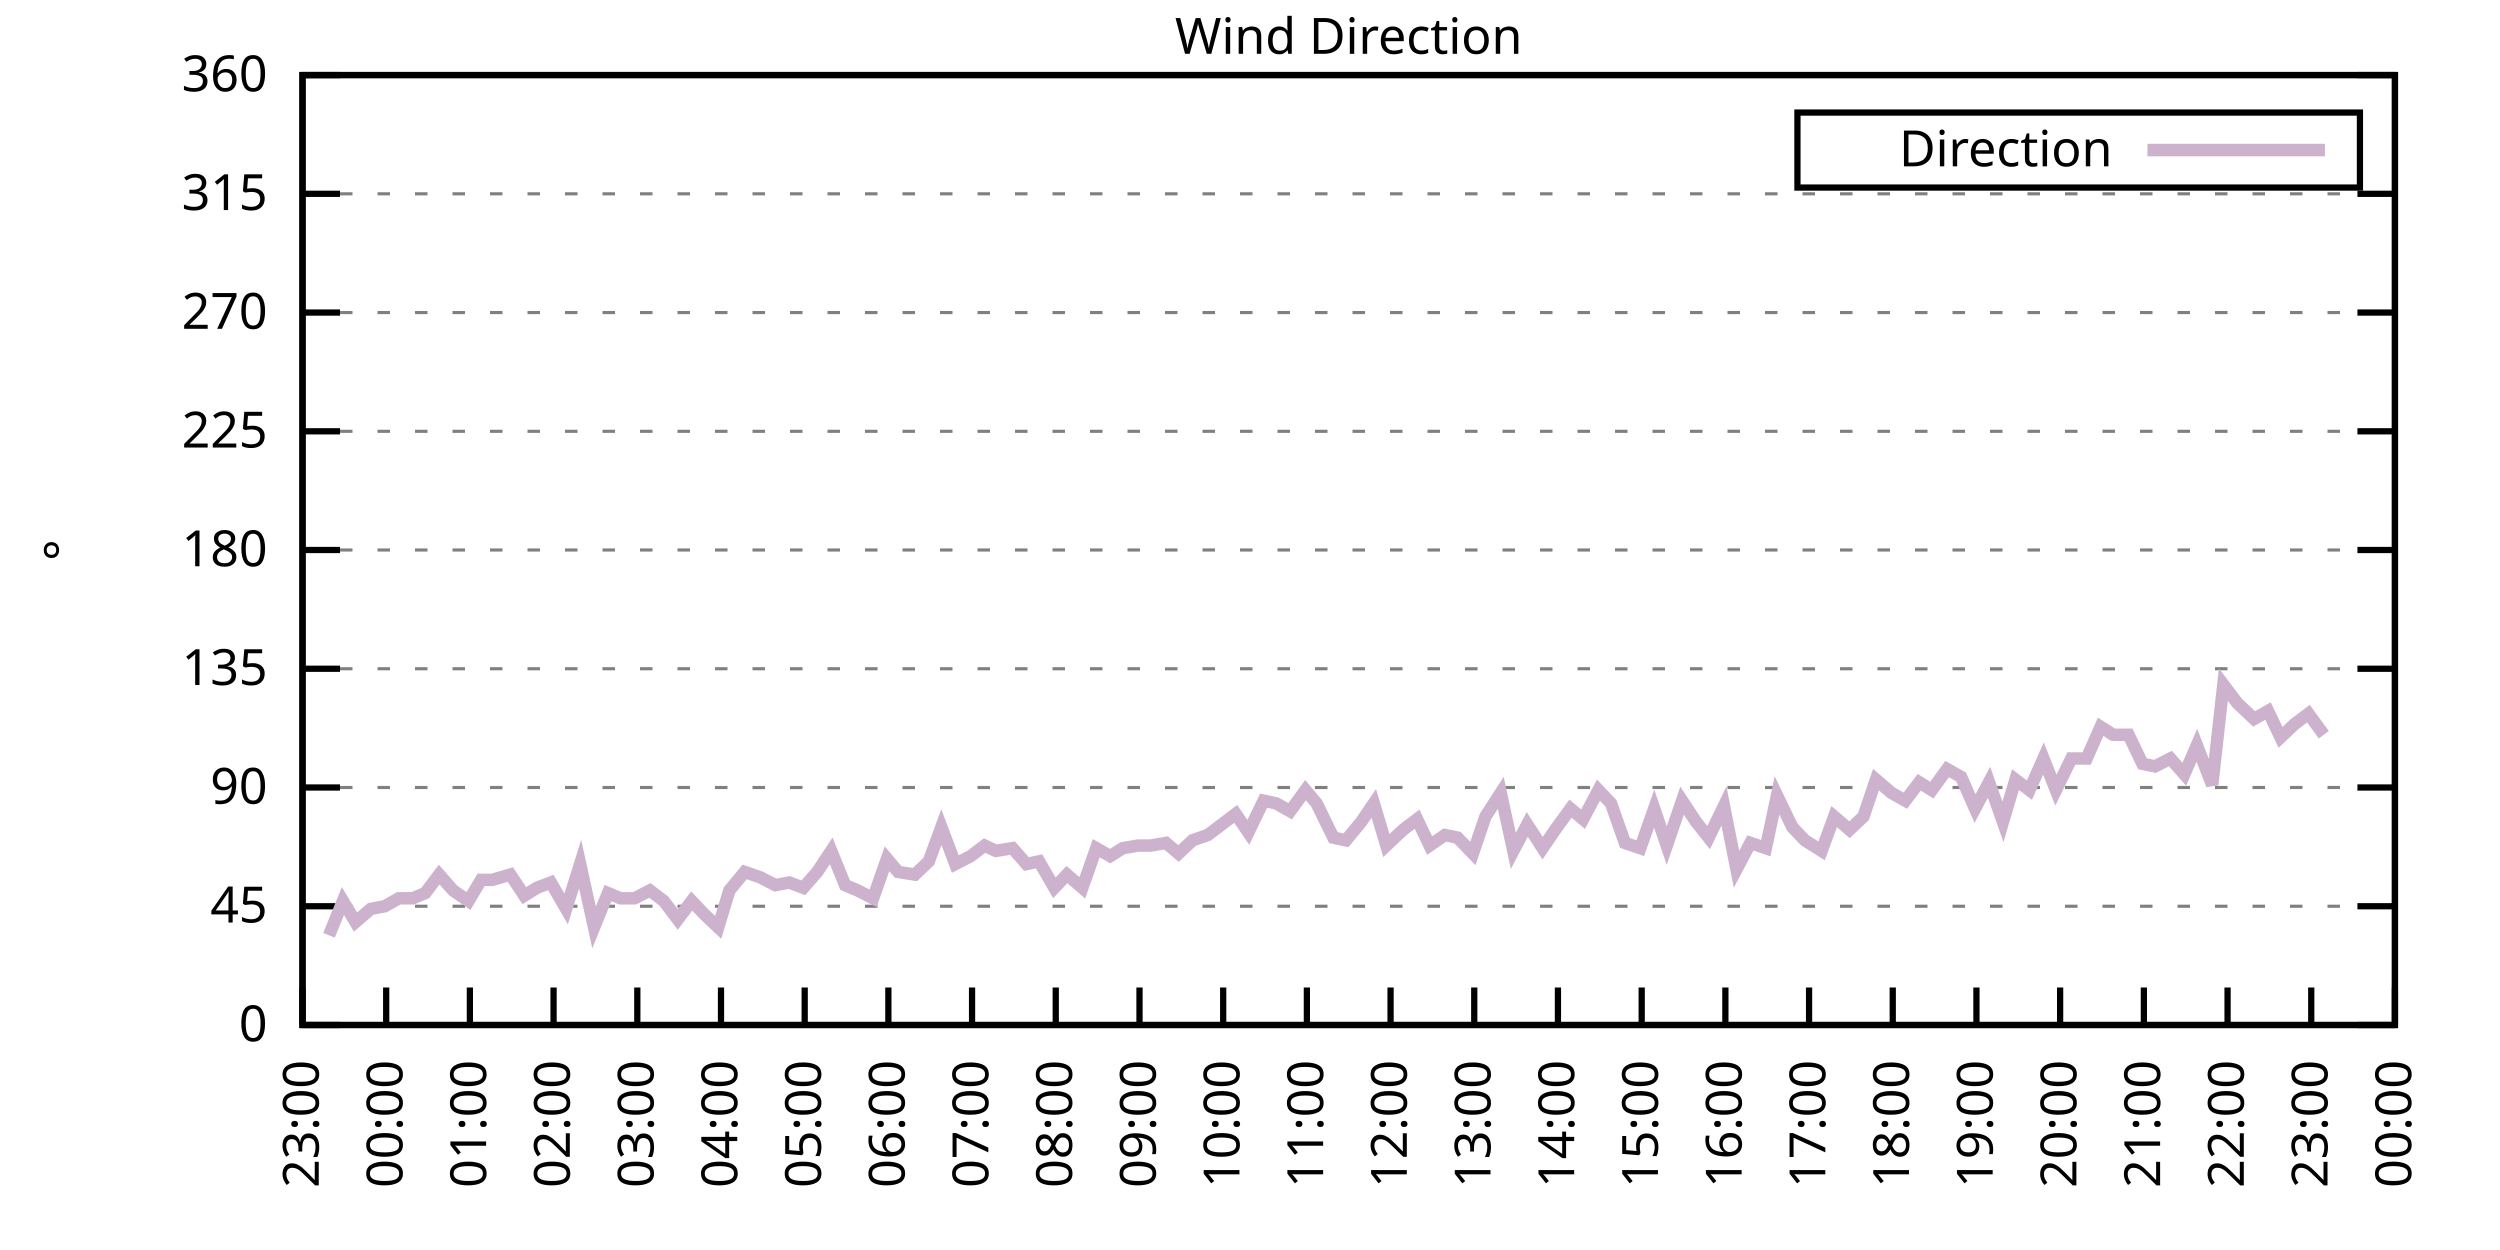
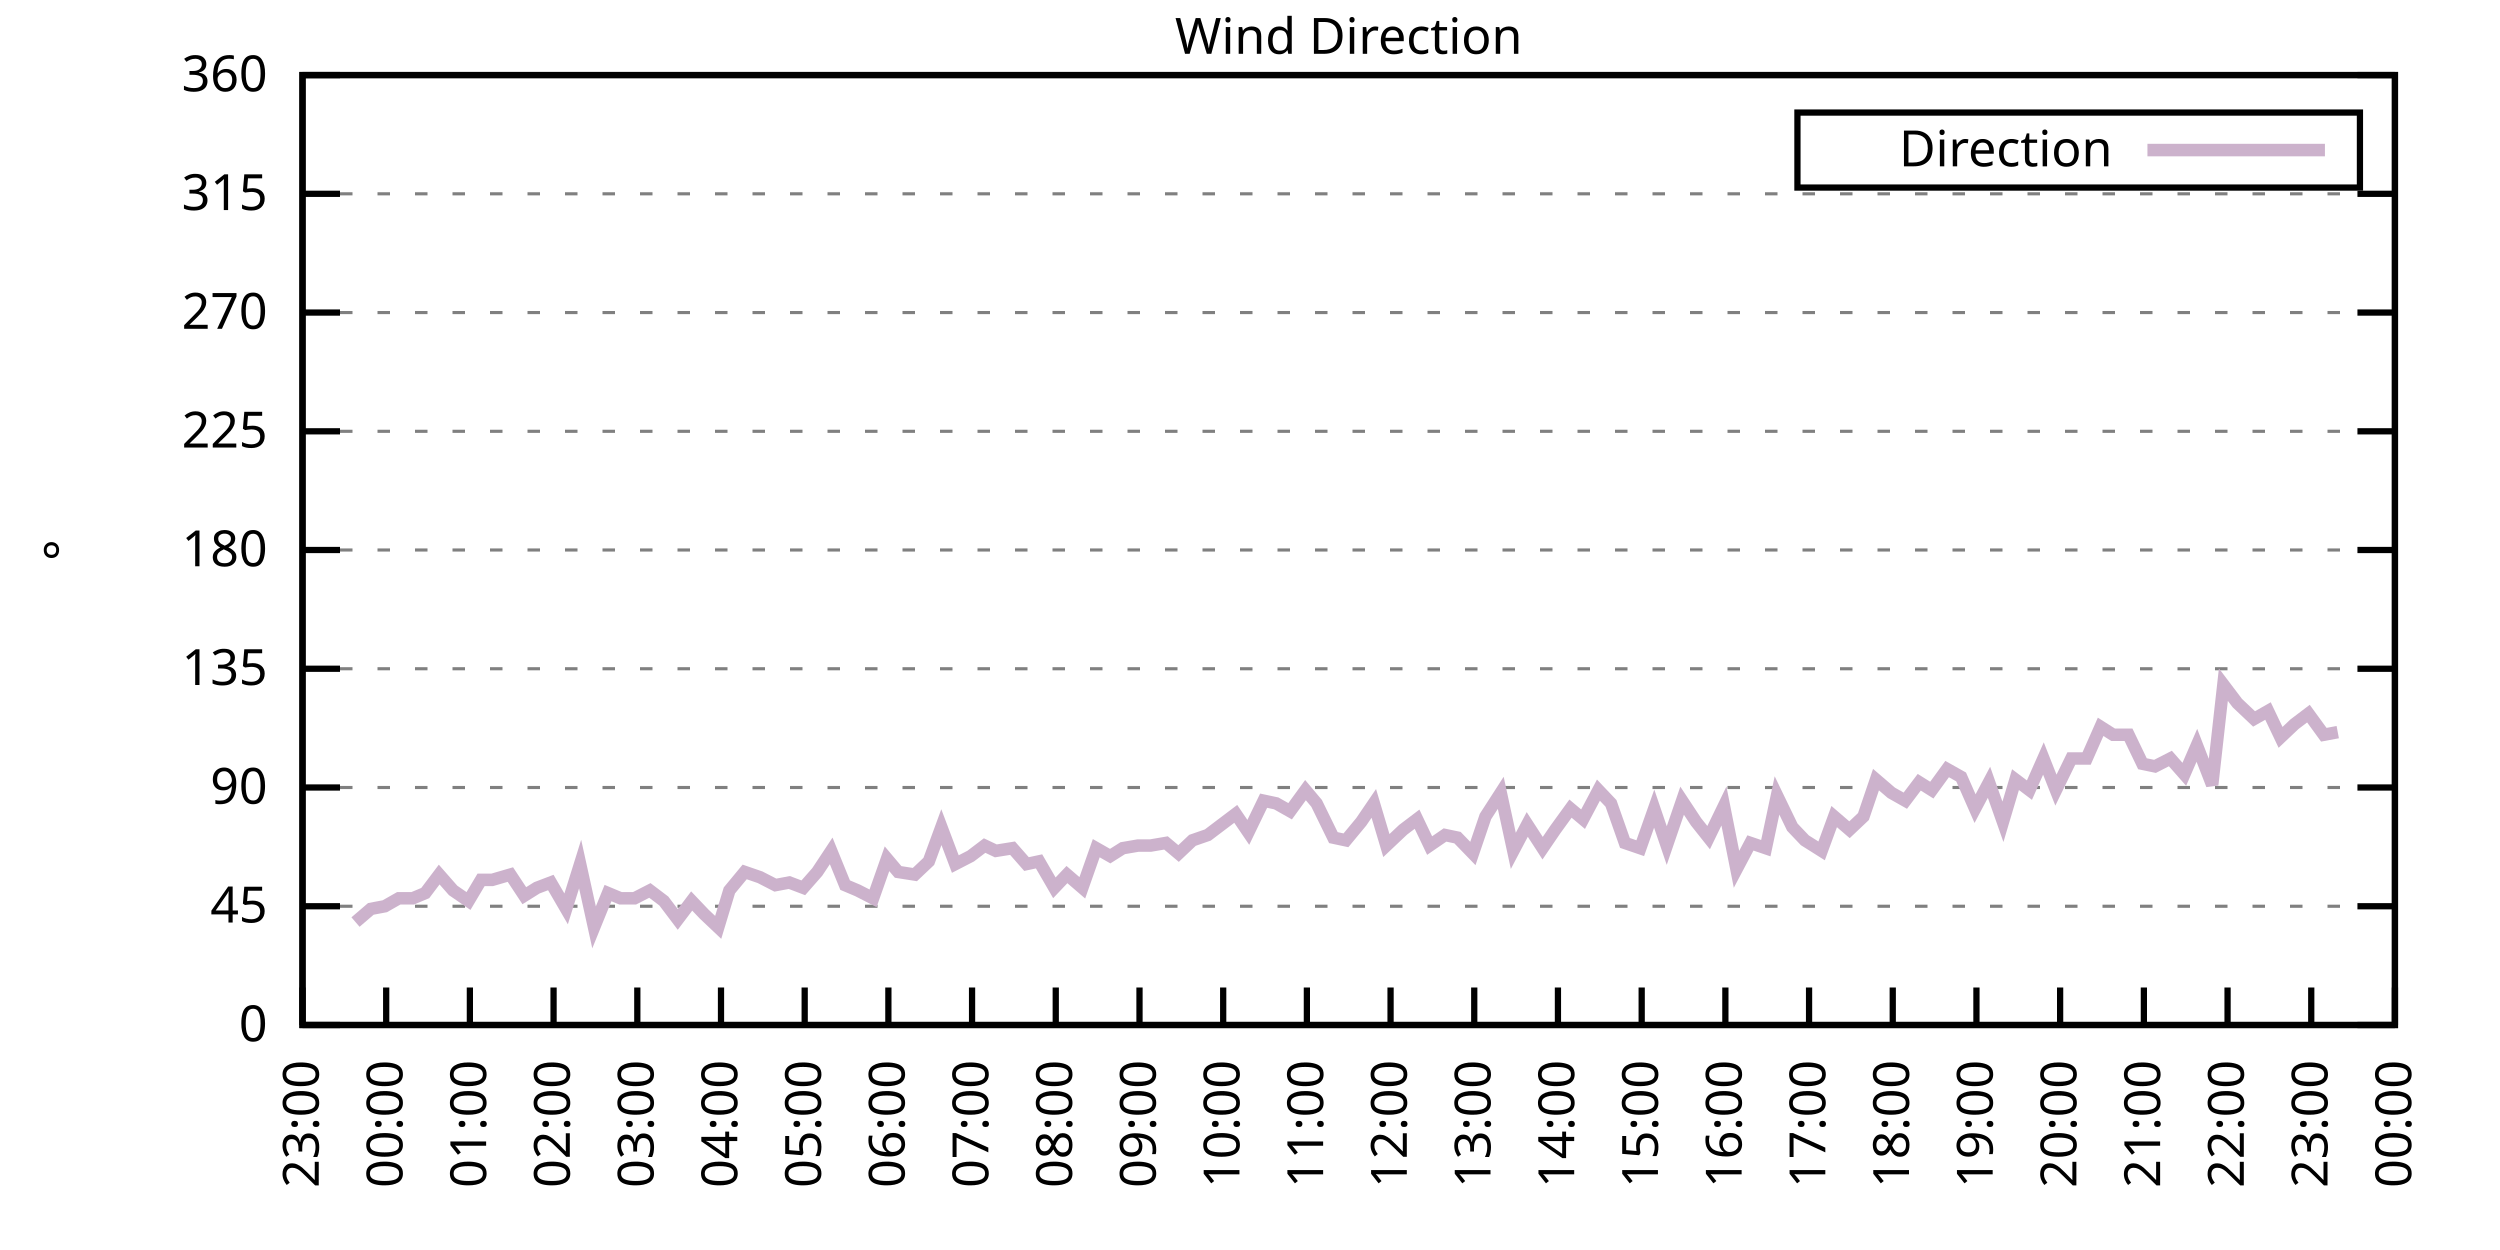
<svg xmlns="http://www.w3.org/2000/svg" xmlns:xlink="http://www.w3.org/1999/xlink" width="400" height="200" viewBox="0 0 400 200">
  <g id="gnuplot_canvas">
    <rect x="0" y="0" width="400" height="200" fill="none" />
    <defs>
      <circle id="gpDot" r="0.5" stroke-width="0.5" stroke="currentColor" />
      <path id="gpPt0" stroke-width="0.333" stroke="currentColor" d="M-1,0 h2 M0,-1 v2" />
      <path id="gpPt1" stroke-width="0.333" stroke="currentColor" d="M-1,-1 L1,1 M1,-1 L-1,1" />
      <path id="gpPt2" stroke-width="0.333" stroke="currentColor" d="M-1,0 L1,0 M0,-1 L0,1 M-1,-1 L1,1 M-1,1 L1,-1" />
      <rect id="gpPt3" stroke-width="0.333" stroke="currentColor" x="-1" y="-1" width="2" height="2" />
      <rect id="gpPt4" stroke-width="0.333" stroke="currentColor" fill="currentColor" x="-1" y="-1" width="2" height="2" />
      <circle id="gpPt5" stroke-width="0.333" stroke="currentColor" cx="0" cy="0" r="1" />
      <use xlink:href="#gpPt5" id="gpPt6" fill="currentColor" stroke="none" />
      <path id="gpPt7" stroke-width="0.333" stroke="currentColor" d="M0,-1.33 L-1.33,0.67 L1.33,0.67 z" />
      <use xlink:href="#gpPt7" id="gpPt8" fill="currentColor" stroke="none" />
      <use xlink:href="#gpPt7" id="gpPt9" stroke="currentColor" transform="rotate(180)" />
      <use xlink:href="#gpPt9" id="gpPt10" fill="currentColor" stroke="none" />
      <use xlink:href="#gpPt3" id="gpPt11" stroke="currentColor" transform="rotate(45)" />
      <use xlink:href="#gpPt11" id="gpPt12" fill="currentColor" stroke="none" />
      <path id="gpPt13" stroke-width="0.333" stroke="currentColor" d="M0,1.330 L1.265,0.411 L0.782,-1.067 L-0.782,-1.076 L-1.265,0.411 z" />
      <use xlink:href="#gpPt13" id="gpPt14" fill="currentColor" stroke="none" />
      <filter id="textbox" filterUnits="objectBoundingBox" x="0" y="0" height="1" width="1">
        <feFlood flood-color="white" flood-opacity="1" result="bgnd" />
        <feComposite in="SourceGraphic" in2="bgnd" operator="atop" />
      </filter>
      <filter id="greybox" filterUnits="objectBoundingBox" x="0" y="0" height="1" width="1">
        <feFlood flood-color="lightgrey" flood-opacity="1" result="grey" />
        <feComposite in="SourceGraphic" in2="grey" operator="atop" />
      </filter>
    </defs>
    <g fill="none" color="white" stroke="currentColor" stroke-width="1.00" stroke-linecap="butt" stroke-linejoin="miter">
</g>
    <g fill="none" color="black" stroke="currentColor" stroke-width="1.00" stroke-linecap="butt" stroke-linejoin="miter">
      <g stroke="none" shape-rendering="crispEdges">
        <polygon fill="rgb(255, 255, 255)" points="48.40,164.00 383.18,164.00 383.18,12.02 48.40,12.02 " />
      </g>
    </g>
    <g fill="none" color="black" stroke="currentColor" stroke-width="1.00" stroke-linecap="butt" stroke-linejoin="miter">
</g>
    <g fill="none" color="black" stroke="black" stroke-width="0.50" stroke-linecap="butt" stroke-linejoin="miter">
</g>
    <g fill="none" color="gray" stroke="currentColor" stroke-width="0.50" stroke-linecap="butt" stroke-linejoin="miter">
      <path stroke="gray" stroke-dasharray="2,4" class="gridline" d="M48.40,164.00 L383.19,164.00  " />
    </g>
    <g fill="none" color="gray" stroke="gray" stroke-width="1.00" stroke-linecap="butt" stroke-linejoin="miter">
</g>
    <g fill="none" color="black" stroke="currentColor" stroke-width="1.00" stroke-linecap="butt" stroke-linejoin="miter">
      <path stroke="black" d="M48.40,164.00 L54.40,164.00 M383.19,164.00 L377.19,164.00  " />
      <g transform="translate(42.80,166.60)" stroke="none" fill="black" font-family="Sans" font-size="8.00" text-anchor="end">
        <text>
          <tspan font-family="Sans"> 0</tspan>
        </text>
      </g>
    </g>
    <g fill="none" color="black" stroke="currentColor" stroke-width="1.00" stroke-linecap="butt" stroke-linejoin="miter">
</g>
    <g fill="none" color="black" stroke="black" stroke-width="0.50" stroke-linecap="butt" stroke-linejoin="miter">
</g>
    <g fill="none" color="gray" stroke="currentColor" stroke-width="0.50" stroke-linecap="butt" stroke-linejoin="miter">
      <path stroke="gray" stroke-dasharray="2,4" class="gridline" d="M48.40,145.00 L383.19,145.00  " />
    </g>
    <g fill="none" color="gray" stroke="gray" stroke-width="1.00" stroke-linecap="butt" stroke-linejoin="miter">
</g>
    <g fill="none" color="black" stroke="currentColor" stroke-width="1.00" stroke-linecap="butt" stroke-linejoin="miter">
      <path stroke="black" d="M48.40,145.00 L54.40,145.00 M383.19,145.00 L377.19,145.00  " />
      <g transform="translate(42.80,147.60)" stroke="none" fill="black" font-family="Sans" font-size="8.00" text-anchor="end">
        <text>
          <tspan font-family="Sans"> 45</tspan>
        </text>
      </g>
    </g>
    <g fill="none" color="black" stroke="currentColor" stroke-width="1.00" stroke-linecap="butt" stroke-linejoin="miter">
</g>
    <g fill="none" color="black" stroke="black" stroke-width="0.50" stroke-linecap="butt" stroke-linejoin="miter">
</g>
    <g fill="none" color="gray" stroke="currentColor" stroke-width="0.50" stroke-linecap="butt" stroke-linejoin="miter">
      <path stroke="gray" stroke-dasharray="2,4" class="gridline" d="M48.40,126.00 L383.19,126.00  " />
    </g>
    <g fill="none" color="gray" stroke="gray" stroke-width="1.00" stroke-linecap="butt" stroke-linejoin="miter">
</g>
    <g fill="none" color="black" stroke="currentColor" stroke-width="1.00" stroke-linecap="butt" stroke-linejoin="miter">
      <path stroke="black" d="M48.40,126.00 L54.40,126.00 M383.19,126.00 L377.19,126.00  " />
      <g transform="translate(42.80,128.60)" stroke="none" fill="black" font-family="Sans" font-size="8.00" text-anchor="end">
        <text>
          <tspan font-family="Sans"> 90</tspan>
        </text>
      </g>
    </g>
    <g fill="none" color="black" stroke="currentColor" stroke-width="1.00" stroke-linecap="butt" stroke-linejoin="miter">
</g>
    <g fill="none" color="black" stroke="black" stroke-width="0.50" stroke-linecap="butt" stroke-linejoin="miter">
</g>
    <g fill="none" color="gray" stroke="currentColor" stroke-width="0.50" stroke-linecap="butt" stroke-linejoin="miter">
      <path stroke="gray" stroke-dasharray="2,4" class="gridline" d="M48.40,107.00 L383.19,107.00  " />
    </g>
    <g fill="none" color="gray" stroke="gray" stroke-width="1.00" stroke-linecap="butt" stroke-linejoin="miter">
</g>
    <g fill="none" color="black" stroke="currentColor" stroke-width="1.00" stroke-linecap="butt" stroke-linejoin="miter">
      <path stroke="black" d="M48.40,107.00 L54.40,107.00 M383.19,107.00 L377.19,107.00  " />
      <g transform="translate(42.80,109.60)" stroke="none" fill="black" font-family="Sans" font-size="8.00" text-anchor="end">
        <text>
          <tspan font-family="Sans"> 135</tspan>
        </text>
      </g>
    </g>
    <g fill="none" color="black" stroke="currentColor" stroke-width="1.00" stroke-linecap="butt" stroke-linejoin="miter">
</g>
    <g fill="none" color="black" stroke="black" stroke-width="0.50" stroke-linecap="butt" stroke-linejoin="miter">
</g>
    <g fill="none" color="gray" stroke="currentColor" stroke-width="0.50" stroke-linecap="butt" stroke-linejoin="miter">
      <path stroke="gray" stroke-dasharray="2,4" class="gridline" d="M48.40,88.00 L383.19,88.00  " />
    </g>
    <g fill="none" color="gray" stroke="gray" stroke-width="1.00" stroke-linecap="butt" stroke-linejoin="miter">
</g>
    <g fill="none" color="black" stroke="currentColor" stroke-width="1.00" stroke-linecap="butt" stroke-linejoin="miter">
      <path stroke="black" d="M48.40,88.00 L54.40,88.00 M383.19,88.00 L377.19,88.00  " />
      <g transform="translate(42.80,90.60)" stroke="none" fill="black" font-family="Sans" font-size="8.00" text-anchor="end">
        <text>
          <tspan font-family="Sans"> 180</tspan>
        </text>
      </g>
    </g>
    <g fill="none" color="black" stroke="currentColor" stroke-width="1.00" stroke-linecap="butt" stroke-linejoin="miter">
</g>
    <g fill="none" color="black" stroke="black" stroke-width="0.50" stroke-linecap="butt" stroke-linejoin="miter">
</g>
    <g fill="none" color="gray" stroke="currentColor" stroke-width="0.50" stroke-linecap="butt" stroke-linejoin="miter">
      <path stroke="gray" stroke-dasharray="2,4" class="gridline" d="M48.40,69.01 L383.19,69.01  " />
    </g>
    <g fill="none" color="gray" stroke="gray" stroke-width="1.00" stroke-linecap="butt" stroke-linejoin="miter">
</g>
    <g fill="none" color="black" stroke="currentColor" stroke-width="1.00" stroke-linecap="butt" stroke-linejoin="miter">
      <path stroke="black" d="M48.40,69.01 L54.40,69.01 M383.19,69.01 L377.19,69.01  " />
      <g transform="translate(42.80,71.61)" stroke="none" fill="black" font-family="Sans" font-size="8.00" text-anchor="end">
        <text>
          <tspan font-family="Sans"> 225</tspan>
        </text>
      </g>
    </g>
    <g fill="none" color="black" stroke="currentColor" stroke-width="1.00" stroke-linecap="butt" stroke-linejoin="miter">
</g>
    <g fill="none" color="black" stroke="black" stroke-width="0.50" stroke-linecap="butt" stroke-linejoin="miter">
</g>
    <g fill="none" color="gray" stroke="currentColor" stroke-width="0.50" stroke-linecap="butt" stroke-linejoin="miter">
      <path stroke="gray" stroke-dasharray="2,4" class="gridline" d="M48.40,50.01 L383.19,50.01  " />
    </g>
    <g fill="none" color="gray" stroke="gray" stroke-width="1.00" stroke-linecap="butt" stroke-linejoin="miter">
</g>
    <g fill="none" color="black" stroke="currentColor" stroke-width="1.00" stroke-linecap="butt" stroke-linejoin="miter">
      <path stroke="black" d="M48.40,50.01 L54.40,50.01 M383.19,50.01 L377.19,50.01  " />
      <g transform="translate(42.80,52.61)" stroke="none" fill="black" font-family="Sans" font-size="8.00" text-anchor="end">
        <text>
          <tspan font-family="Sans"> 270</tspan>
        </text>
      </g>
    </g>
    <g fill="none" color="black" stroke="currentColor" stroke-width="1.00" stroke-linecap="butt" stroke-linejoin="miter">
</g>
    <g fill="none" color="black" stroke="black" stroke-width="0.50" stroke-linecap="butt" stroke-linejoin="miter">
</g>
    <g fill="none" color="gray" stroke="currentColor" stroke-width="0.50" stroke-linecap="butt" stroke-linejoin="miter">
      <path stroke="gray" stroke-dasharray="2,4" class="gridline" d="M48.40,31.01 L383.19,31.01  " />
    </g>
    <g fill="none" color="gray" stroke="gray" stroke-width="1.00" stroke-linecap="butt" stroke-linejoin="miter">
</g>
    <g fill="none" color="black" stroke="currentColor" stroke-width="1.00" stroke-linecap="butt" stroke-linejoin="miter">
      <path stroke="black" d="M48.40,31.01 L54.40,31.01 M383.19,31.01 L377.19,31.01  " />
      <g transform="translate(42.80,33.61)" stroke="none" fill="black" font-family="Sans" font-size="8.00" text-anchor="end">
        <text>
          <tspan font-family="Sans"> 315</tspan>
        </text>
      </g>
    </g>
    <g fill="none" color="black" stroke="currentColor" stroke-width="1.00" stroke-linecap="butt" stroke-linejoin="miter">
</g>
    <g fill="none" color="black" stroke="black" stroke-width="0.50" stroke-linecap="butt" stroke-linejoin="miter">
</g>
    <g fill="none" color="gray" stroke="currentColor" stroke-width="0.50" stroke-linecap="butt" stroke-linejoin="miter">
      <path stroke="gray" stroke-dasharray="2,4" class="gridline" d="M48.40,12.01 L383.19,12.01  " />
    </g>
    <g fill="none" color="gray" stroke="gray" stroke-width="1.00" stroke-linecap="butt" stroke-linejoin="miter">
</g>
    <g fill="none" color="black" stroke="currentColor" stroke-width="1.00" stroke-linecap="butt" stroke-linejoin="miter">
      <path stroke="black" d="M48.40,12.01 L54.40,12.01 M383.19,12.01 L377.19,12.01  " />
      <g transform="translate(42.80,14.61)" stroke="none" fill="black" font-family="Sans" font-size="8.00" text-anchor="end">
        <text>
          <tspan font-family="Sans"> 360</tspan>
        </text>
      </g>
    </g>
    <g fill="none" color="black" stroke="currentColor" stroke-width="1.00" stroke-linecap="butt" stroke-linejoin="miter">
      <path stroke="black" d="M48.40,164.00 L48.40,158.00  " />
      <g transform="translate(51.00,169.60) rotate(270.00)" stroke="none" fill="black" font-family="Sans" font-size="8.00" text-anchor="end">
        <text>
          <tspan font-family="Sans">23:00</tspan>
        </text>
      </g>
    </g>
    <g fill="none" color="black" stroke="currentColor" stroke-width="1.00" stroke-linecap="butt" stroke-linejoin="miter">
      <path stroke="black" d="M61.79,164.00 L61.79,158.00  " />
      <g transform="translate(64.39,169.60) rotate(270.00)" stroke="none" fill="black" font-family="Sans" font-size="8.00" text-anchor="end">
        <text>
          <tspan font-family="Sans">00:00</tspan>
        </text>
      </g>
    </g>
    <g fill="none" color="black" stroke="currentColor" stroke-width="1.00" stroke-linecap="butt" stroke-linejoin="miter">
      <path stroke="black" d="M75.18,164.00 L75.18,158.00  " />
      <g transform="translate(77.78,169.60) rotate(270.00)" stroke="none" fill="black" font-family="Sans" font-size="8.00" text-anchor="end">
        <text>
          <tspan font-family="Sans">01:00</tspan>
        </text>
      </g>
    </g>
    <g fill="none" color="black" stroke="currentColor" stroke-width="1.00" stroke-linecap="butt" stroke-linejoin="miter">
      <path stroke="black" d="M88.57,164.00 L88.57,158.00  " />
      <g transform="translate(91.17,169.60) rotate(270.00)" stroke="none" fill="black" font-family="Sans" font-size="8.00" text-anchor="end">
        <text>
          <tspan font-family="Sans">02:00</tspan>
        </text>
      </g>
    </g>
    <g fill="none" color="black" stroke="currentColor" stroke-width="1.00" stroke-linecap="butt" stroke-linejoin="miter">
      <path stroke="black" d="M101.97,164.00 L101.97,158.00  " />
      <g transform="translate(104.57,169.60) rotate(270.00)" stroke="none" fill="black" font-family="Sans" font-size="8.00" text-anchor="end">
        <text>
          <tspan font-family="Sans">03:00</tspan>
        </text>
      </g>
    </g>
    <g fill="none" color="black" stroke="currentColor" stroke-width="1.00" stroke-linecap="butt" stroke-linejoin="miter">
      <path stroke="black" d="M115.36,164.00 L115.36,158.00  " />
      <g transform="translate(117.96,169.60) rotate(270.00)" stroke="none" fill="black" font-family="Sans" font-size="8.00" text-anchor="end">
        <text>
          <tspan font-family="Sans">04:00</tspan>
        </text>
      </g>
    </g>
    <g fill="none" color="black" stroke="currentColor" stroke-width="1.00" stroke-linecap="butt" stroke-linejoin="miter">
      <path stroke="black" d="M128.75,164.00 L128.75,158.00  " />
      <g transform="translate(131.35,169.60) rotate(270.00)" stroke="none" fill="black" font-family="Sans" font-size="8.00" text-anchor="end">
        <text>
          <tspan font-family="Sans">05:00</tspan>
        </text>
      </g>
    </g>
    <g fill="none" color="black" stroke="currentColor" stroke-width="1.00" stroke-linecap="butt" stroke-linejoin="miter">
      <path stroke="black" d="M142.14,164.00 L142.14,158.00  " />
      <g transform="translate(144.74,169.60) rotate(270.00)" stroke="none" fill="black" font-family="Sans" font-size="8.00" text-anchor="end">
        <text>
          <tspan font-family="Sans">06:00</tspan>
        </text>
      </g>
    </g>
    <g fill="none" color="black" stroke="currentColor" stroke-width="1.00" stroke-linecap="butt" stroke-linejoin="miter">
      <path stroke="black" d="M155.53,164.00 L155.53,158.00  " />
      <g transform="translate(158.13,169.60) rotate(270.00)" stroke="none" fill="black" font-family="Sans" font-size="8.00" text-anchor="end">
        <text>
          <tspan font-family="Sans">07:00</tspan>
        </text>
      </g>
    </g>
    <g fill="none" color="black" stroke="currentColor" stroke-width="1.00" stroke-linecap="butt" stroke-linejoin="miter">
      <path stroke="black" d="M168.92,164.00 L168.92,158.00  " />
      <g transform="translate(171.52,169.60) rotate(270.00)" stroke="none" fill="black" font-family="Sans" font-size="8.00" text-anchor="end">
        <text>
          <tspan font-family="Sans">08:00</tspan>
        </text>
      </g>
    </g>
    <g fill="none" color="black" stroke="currentColor" stroke-width="1.00" stroke-linecap="butt" stroke-linejoin="miter">
      <path stroke="black" d="M182.32,164.00 L182.32,158.00  " />
      <g transform="translate(184.92,169.60) rotate(270.00)" stroke="none" fill="black" font-family="Sans" font-size="8.00" text-anchor="end">
        <text>
          <tspan font-family="Sans">09:00</tspan>
        </text>
      </g>
    </g>
    <g fill="none" color="black" stroke="currentColor" stroke-width="1.00" stroke-linecap="butt" stroke-linejoin="miter">
      <path stroke="black" d="M195.71,164.00 L195.71,158.00  " />
      <g transform="translate(198.31,169.60) rotate(270.00)" stroke="none" fill="black" font-family="Sans" font-size="8.00" text-anchor="end">
        <text>
          <tspan font-family="Sans">10:00</tspan>
        </text>
      </g>
    </g>
    <g fill="none" color="black" stroke="currentColor" stroke-width="1.00" stroke-linecap="butt" stroke-linejoin="miter">
      <path stroke="black" d="M209.10,164.00 L209.10,158.00  " />
      <g transform="translate(211.70,169.60) rotate(270.00)" stroke="none" fill="black" font-family="Sans" font-size="8.00" text-anchor="end">
        <text>
          <tspan font-family="Sans">11:00</tspan>
        </text>
      </g>
    </g>
    <g fill="none" color="black" stroke="currentColor" stroke-width="1.00" stroke-linecap="butt" stroke-linejoin="miter">
      <path stroke="black" d="M222.49,164.00 L222.49,158.00  " />
      <g transform="translate(225.09,169.60) rotate(270.00)" stroke="none" fill="black" font-family="Sans" font-size="8.00" text-anchor="end">
        <text>
          <tspan font-family="Sans">12:00</tspan>
        </text>
      </g>
    </g>
    <g fill="none" color="black" stroke="currentColor" stroke-width="1.00" stroke-linecap="butt" stroke-linejoin="miter">
      <path stroke="black" d="M235.88,164.00 L235.88,158.00  " />
      <g transform="translate(238.48,169.60) rotate(270.00)" stroke="none" fill="black" font-family="Sans" font-size="8.00" text-anchor="end">
        <text>
          <tspan font-family="Sans">13:00</tspan>
        </text>
      </g>
    </g>
    <g fill="none" color="black" stroke="currentColor" stroke-width="1.00" stroke-linecap="butt" stroke-linejoin="miter">
      <path stroke="black" d="M249.27,164.00 L249.27,158.00  " />
      <g transform="translate(251.87,169.60) rotate(270.00)" stroke="none" fill="black" font-family="Sans" font-size="8.00" text-anchor="end">
        <text>
          <tspan font-family="Sans">14:00</tspan>
        </text>
      </g>
    </g>
    <g fill="none" color="black" stroke="currentColor" stroke-width="1.00" stroke-linecap="butt" stroke-linejoin="miter">
      <path stroke="black" d="M262.67,164.00 L262.67,158.00  " />
      <g transform="translate(265.27,169.60) rotate(270.00)" stroke="none" fill="black" font-family="Sans" font-size="8.00" text-anchor="end">
        <text>
          <tspan font-family="Sans">15:00</tspan>
        </text>
      </g>
    </g>
    <g fill="none" color="black" stroke="currentColor" stroke-width="1.00" stroke-linecap="butt" stroke-linejoin="miter">
      <path stroke="black" d="M276.06,164.00 L276.06,158.00  " />
      <g transform="translate(278.66,169.60) rotate(270.00)" stroke="none" fill="black" font-family="Sans" font-size="8.00" text-anchor="end">
        <text>
          <tspan font-family="Sans">16:00</tspan>
        </text>
      </g>
    </g>
    <g fill="none" color="black" stroke="currentColor" stroke-width="1.00" stroke-linecap="butt" stroke-linejoin="miter">
      <path stroke="black" d="M289.45,164.00 L289.45,158.00  " />
      <g transform="translate(292.05,169.60) rotate(270.00)" stroke="none" fill="black" font-family="Sans" font-size="8.00" text-anchor="end">
        <text>
          <tspan font-family="Sans">17:00</tspan>
        </text>
      </g>
    </g>
    <g fill="none" color="black" stroke="currentColor" stroke-width="1.00" stroke-linecap="butt" stroke-linejoin="miter">
      <path stroke="black" d="M302.84,164.00 L302.84,158.00  " />
      <g transform="translate(305.44,169.60) rotate(270.00)" stroke="none" fill="black" font-family="Sans" font-size="8.00" text-anchor="end">
        <text>
          <tspan font-family="Sans">18:00</tspan>
        </text>
      </g>
    </g>
    <g fill="none" color="black" stroke="currentColor" stroke-width="1.00" stroke-linecap="butt" stroke-linejoin="miter">
      <path stroke="black" d="M316.23,164.00 L316.23,158.00  " />
      <g transform="translate(318.83,169.60) rotate(270.00)" stroke="none" fill="black" font-family="Sans" font-size="8.00" text-anchor="end">
        <text>
          <tspan font-family="Sans">19:00</tspan>
        </text>
      </g>
    </g>
    <g fill="none" color="black" stroke="currentColor" stroke-width="1.00" stroke-linecap="butt" stroke-linejoin="miter">
      <path stroke="black" d="M329.62,164.00 L329.62,158.00  " />
      <g transform="translate(332.22,169.60) rotate(270.00)" stroke="none" fill="black" font-family="Sans" font-size="8.00" text-anchor="end">
        <text>
          <tspan font-family="Sans">20:00</tspan>
        </text>
      </g>
    </g>
    <g fill="none" color="black" stroke="currentColor" stroke-width="1.00" stroke-linecap="butt" stroke-linejoin="miter">
      <path stroke="black" d="M343.02,164.00 L343.02,158.00  " />
      <g transform="translate(345.62,169.60) rotate(270.00)" stroke="none" fill="black" font-family="Sans" font-size="8.00" text-anchor="end">
        <text>
          <tspan font-family="Sans">21:00</tspan>
        </text>
      </g>
    </g>
    <g fill="none" color="black" stroke="currentColor" stroke-width="1.00" stroke-linecap="butt" stroke-linejoin="miter">
      <path stroke="black" d="M356.41,164.00 L356.41,158.00  " />
      <g transform="translate(359.01,169.60) rotate(270.00)" stroke="none" fill="black" font-family="Sans" font-size="8.00" text-anchor="end">
        <text>
          <tspan font-family="Sans">22:00</tspan>
        </text>
      </g>
    </g>
    <g fill="none" color="black" stroke="currentColor" stroke-width="1.00" stroke-linecap="butt" stroke-linejoin="miter">
      <path stroke="black" d="M369.80,164.00 L369.80,158.00  " />
      <g transform="translate(372.40,169.60) rotate(270.00)" stroke="none" fill="black" font-family="Sans" font-size="8.00" text-anchor="end">
        <text>
          <tspan font-family="Sans">23:00</tspan>
        </text>
      </g>
    </g>
    <g fill="none" color="black" stroke="currentColor" stroke-width="1.00" stroke-linecap="butt" stroke-linejoin="miter">
      <path stroke="black" d="M383.19,164.00 L383.19,158.00  " />
      <g transform="translate(385.79,169.60) rotate(270.00)" stroke="none" fill="black" font-family="Sans" font-size="8.00" text-anchor="end">
        <text>
          <tspan font-family="Sans">00:00</tspan>
        </text>
      </g>
    </g>
    <g fill="none" color="black" stroke="currentColor" stroke-width="1.00" stroke-linecap="butt" stroke-linejoin="miter">
</g>
    <g fill="none" color="black" stroke="currentColor" stroke-width="1.00" stroke-linecap="butt" stroke-linejoin="miter">
      <path stroke="black" d="M48.40,12.01 L48.40,164.00 L383.19,164.00 L383.19,12.01 L48.40,12.01 Z  " />
    </g>
    <g fill="none" color="black" stroke="currentColor" stroke-width="1.00" stroke-linecap="butt" stroke-linejoin="miter">
</g>
    <g fill="none" color="black" stroke="currentColor" stroke-width="1.00" stroke-linecap="butt" stroke-linejoin="miter">
      <path stroke="black" d="M287.59,30.01 L287.59,18.01 L377.59,18.01 L377.59,30.01 L287.59,30.01 Z  " />
    </g>
    <g id="Wind_direction_plot_1">
      <g fill="none" color="white" stroke="black" stroke-width="2.00" stroke-linecap="butt" stroke-linejoin="miter">
</g>
      <g fill="none" color="black" stroke="currentColor" stroke-width="2.00" stroke-linecap="butt" stroke-linejoin="miter">
        <g transform="translate(337.99,26.61)" stroke="none" fill="black" font-family="Sans" font-size="8.00" text-anchor="end">
          <text>
            <tspan font-family="Sans">Direction</tspan>
          </text>
        </g>
      </g>
      <g fill="none" color="black" stroke="currentColor" stroke-width="2.00" stroke-linecap="butt" stroke-linejoin="miter">
-         <path stroke="rgb(204, 178, 204)" d="M343.59,24.01 L371.99,24.01 M52.64,149.65 L54.87,144.16 L56.88,147.53 L59.34,145.42 L61.57,145.00 L63.80,143.73   L66.03,143.73 L68.04,142.89 L70.27,139.93 L72.50,142.47 L74.96,144.16 L76.97,140.78 L78.75,140.78 L81.66,139.93   L83.89,143.31 L85.90,142.05 L88.13,141.20 L90.58,145.42 L92.82,138.25 L95.05,148.38 L97.28,142.89 L99.29,143.73   L101.52,143.73 L103.98,142.47 L106.21,144.16 L108.44,147.11 L110.67,144.16 L112.68,146.27 L114.91,148.38 L116.70,142.47   L119.15,139.51 L121.61,140.36 L124.06,141.62 L126.29,141.20 L128.53,142.05 L130.76,139.51 L132.99,136.14 L135.22,141.62   L137.23,142.47 L139.69,143.73 L141.92,137.40 L143.70,139.51 L146.38,139.93 L148.61,137.82 L150.62,132.34 L152.85,138.25   L155.31,136.98 L157.54,135.29 L159.33,136.14 L162.01,135.71 L164.24,138.25 L166.25,137.82 L168.70,142.05 L170.71,139.93   L173.17,142.05 L175.40,135.71 L177.63,136.98 L179.64,135.71 L182.09,135.29 L184.10,135.29 L186.56,134.87 L188.57,136.56   L190.80,134.45 L193.25,133.60 L195.48,131.91 L197.72,130.22 L199.73,133.18 L202.18,128.11 L204.19,128.54 L206.42,129.80   L208.88,126.42 L210.66,128.54 L213.34,134.02 L215.35,134.45 L217.80,131.49 L219.81,128.54 L221.82,135.29 L224.50,132.76   L226.73,131.07 L228.74,135.29 L231.20,133.60 L233.20,134.02 L235.66,136.56 L237.67,130.65 L240.12,126.85 L242.13,136.14   L244.36,131.91 L246.82,135.71 L248.83,132.76 L251.28,129.38 L253.29,131.07 L255.75,126.42 L257.76,128.54 L259.99,134.87   L262.44,135.71 L264.67,129.38 L266.68,135.29 L269.14,128.11 L271.37,131.49 L273.38,134.02 L275.83,128.96 L277.84,139.09   L280.07,134.87 L282.53,135.71 L284.32,127.27 L286.77,132.34 L288.78,134.45 L291.46,136.14 L293.47,130.65 L295.92,132.76   L298.15,130.65 L300.16,124.74 L302.62,126.85 L304.85,128.11 L307.08,125.16 L309.09,126.42 L311.54,123.05 L313.78,124.31   L316.01,129.38 L318.24,125.16 L320.47,131.49 L322.48,124.74 L324.71,126.42 L326.95,121.36 L328.95,126.42 L331.41,121.36   L333.86,121.36 L336.10,116.29 L338.10,117.56 L340.56,117.56 L342.79,122.20 L344.80,122.62 L347.26,121.36 L349.49,123.89   L351.50,119.25 L353.95,125.58 L355.74,109.54 L357.97,112.49 L360.65,115.03 L362.88,113.76 L364.89,117.98 L367.12,115.87   L369.35,114.18 L371.81,117.56  " />
+         <path stroke="rgb(204, 178, 204)" d="M343.59,24.01 L371.99,24.01 M56.88,147.53 L59.34,145.42 L61.57,145.00 L63.80,143.73 L66.03,143.73 L68.04,142.89   L70.27,139.93 L72.50,142.47 L74.96,144.16 L76.97,140.78 L78.75,140.78 L81.66,139.93 L83.89,143.31 L85.90,142.05   L88.13,141.20 L90.58,145.42 L92.82,138.25 L95.05,148.38 L97.28,142.89 L99.29,143.73 L101.52,143.73 L103.98,142.47   L106.21,144.16 L108.44,147.11 L110.67,144.16 L112.68,146.27 L114.91,148.38 L116.70,142.47 L119.15,139.51 L121.61,140.36   L124.06,141.62 L126.29,141.20 L128.53,142.05 L130.76,139.51 L132.99,136.14 L135.22,141.62 L137.23,142.47 L139.69,143.73   L141.92,137.40 L143.70,139.51 L146.38,139.93 L148.61,137.82 L150.62,132.34 L152.85,138.25 L155.31,136.98 L157.54,135.29   L159.33,136.14 L162.01,135.71 L164.24,138.25 L166.25,137.82 L168.70,142.05 L170.71,139.93 L173.17,142.05 L175.40,135.71   L177.63,136.98 L179.64,135.71 L182.09,135.29 L184.10,135.29 L186.56,134.87 L188.57,136.56 L190.80,134.45 L193.25,133.60   L195.48,131.91 L197.72,130.22 L199.73,133.18 L202.18,128.11 L204.19,128.54 L206.42,129.80 L208.88,126.42 L210.66,128.54   L213.34,134.02 L215.35,134.45 L217.80,131.49 L219.81,128.54 L221.82,135.29 L224.50,132.76 L226.73,131.07 L228.74,135.29   L231.20,133.60 L233.20,134.02 L235.66,136.56 L237.67,130.65 L240.12,126.85 L242.13,136.14 L244.36,131.91 L246.82,135.71   L248.83,132.76 L251.28,129.38 L253.29,131.07 L255.75,126.42 L257.76,128.54 L259.99,134.87 L262.44,135.71 L264.67,129.38   L266.68,135.29 L269.14,128.11 L271.37,131.49 L273.38,134.02 L275.83,128.96 L277.84,139.09 L280.07,134.87 L282.53,135.71   L284.32,127.27 L286.77,132.34 L288.78,134.45 L291.46,136.14 L293.47,130.65 L295.92,132.76 L298.15,130.65 L300.16,124.74   L302.62,126.85 L304.85,128.11 L307.08,125.16 L309.09,126.42 L311.54,123.05 L313.78,124.31 L316.01,129.38 L318.24,125.16   L320.47,131.49 L322.48,124.74 L324.71,126.42 L326.95,121.36 L328.95,126.42 L331.41,121.36 L333.86,121.36 L336.10,116.29   L338.10,117.56 L340.56,117.56 L342.79,122.20 L344.80,122.62 L347.26,121.36 L349.49,123.89 L351.50,119.25 L353.95,125.58   L355.74,109.54 L357.97,112.49 L360.65,115.03 L362.88,113.76 L364.89,117.98 L367.12,115.87 L369.35,114.18 L371.81,117.56   L374.04,117.14  " />
      </g>
    </g>
    <g fill="none" color="black" stroke="currentColor" stroke-width="2.00" stroke-linecap="butt" stroke-linejoin="miter">
</g>
    <g fill="none" color="black" stroke="black" stroke-width="1.00" stroke-linecap="butt" stroke-linejoin="miter">
</g>
    <g fill="none" color="black" stroke="currentColor" stroke-width="1.00" stroke-linecap="butt" stroke-linejoin="miter">
      <path stroke="black" d="M48.40,12.01 L48.40,164.00 L383.19,164.00 L383.19,12.01 L48.40,12.01 Z  " />
      <g transform="translate(12.80,88.01) rotate(270.00)" stroke="none" fill="black" font-family="Sans" font-size="8.00" text-anchor="middle">
        <text>
          <tspan font-family="Sans">°</tspan>
        </text>
      </g>
    </g>
    <g fill="none" color="black" stroke="currentColor" stroke-width="1.00" stroke-linecap="butt" stroke-linejoin="miter">
</g>
    <g fill="none" color="black" stroke="currentColor" stroke-width="1.00" stroke-linecap="butt" stroke-linejoin="miter">
      <g transform="translate(215.79,8.61)" stroke="none" fill="black" font-family="Sans" font-size="8.00" text-anchor="middle">
        <text>
          <tspan font-family="Sans">Wind Direction</tspan>
        </text>
      </g>
    </g>
    <g fill="none" color="black" stroke="currentColor" stroke-width="1.00" stroke-linecap="butt" stroke-linejoin="miter">
</g>
  </g>
</svg>
